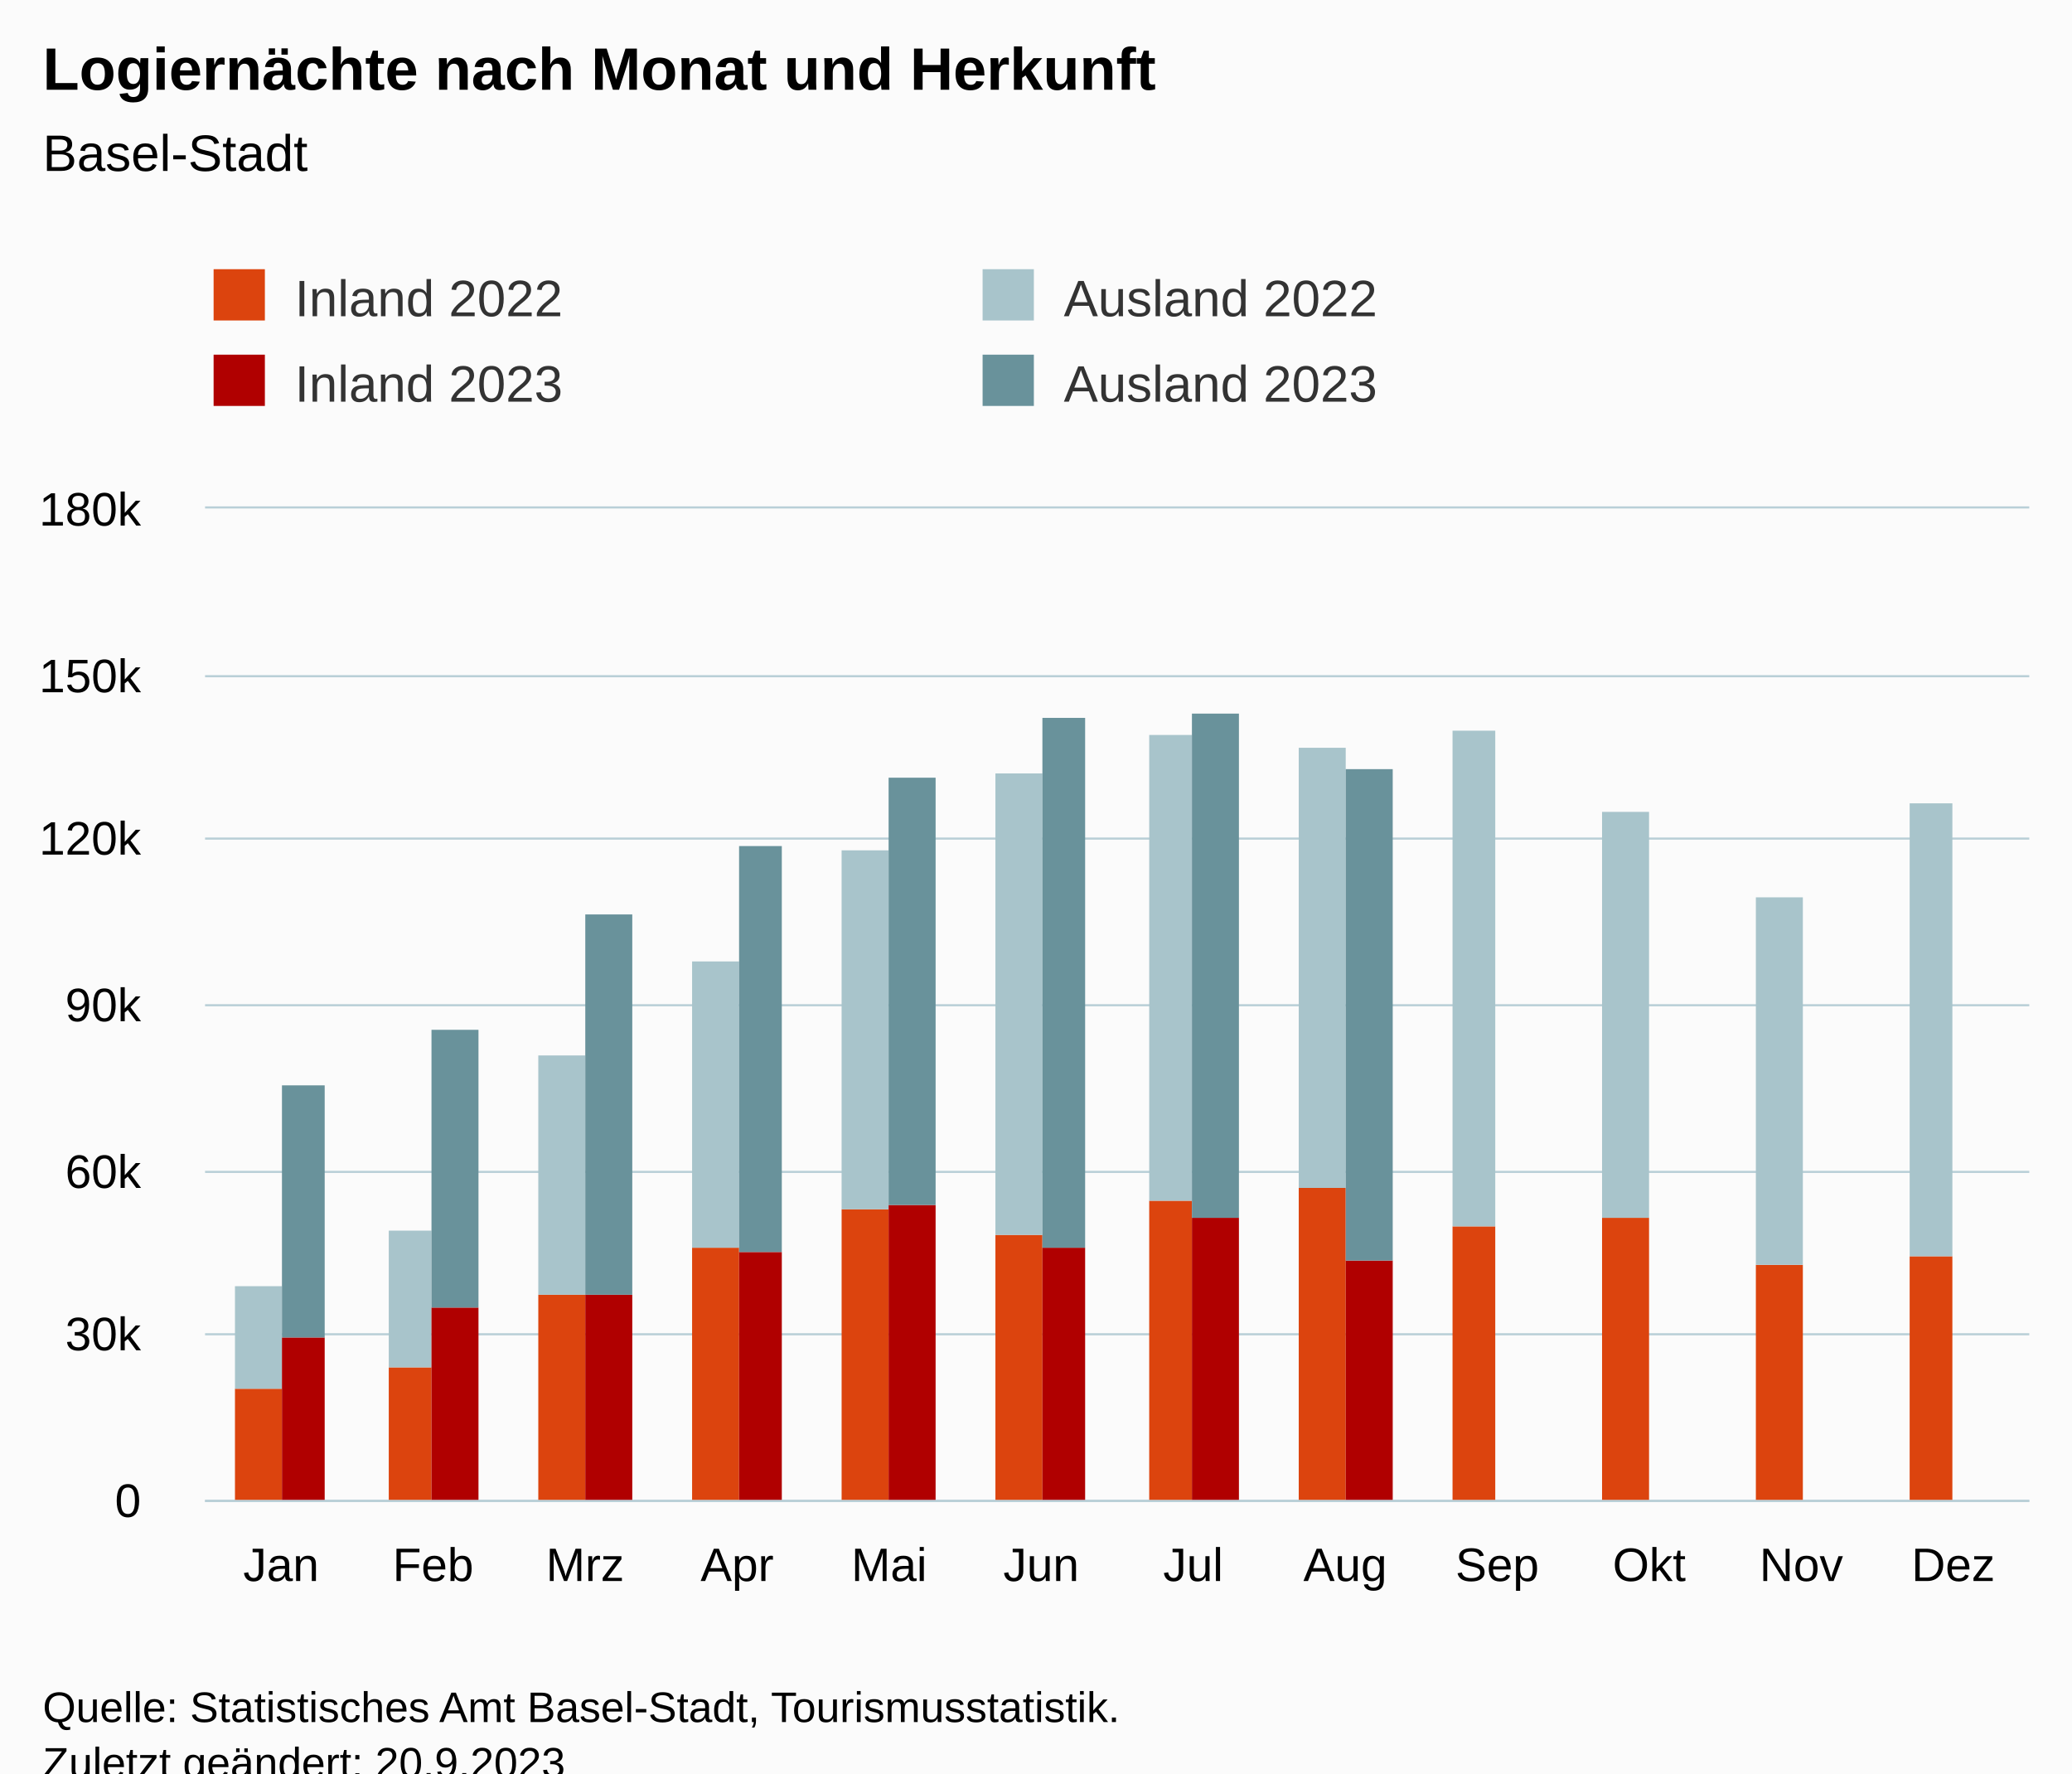
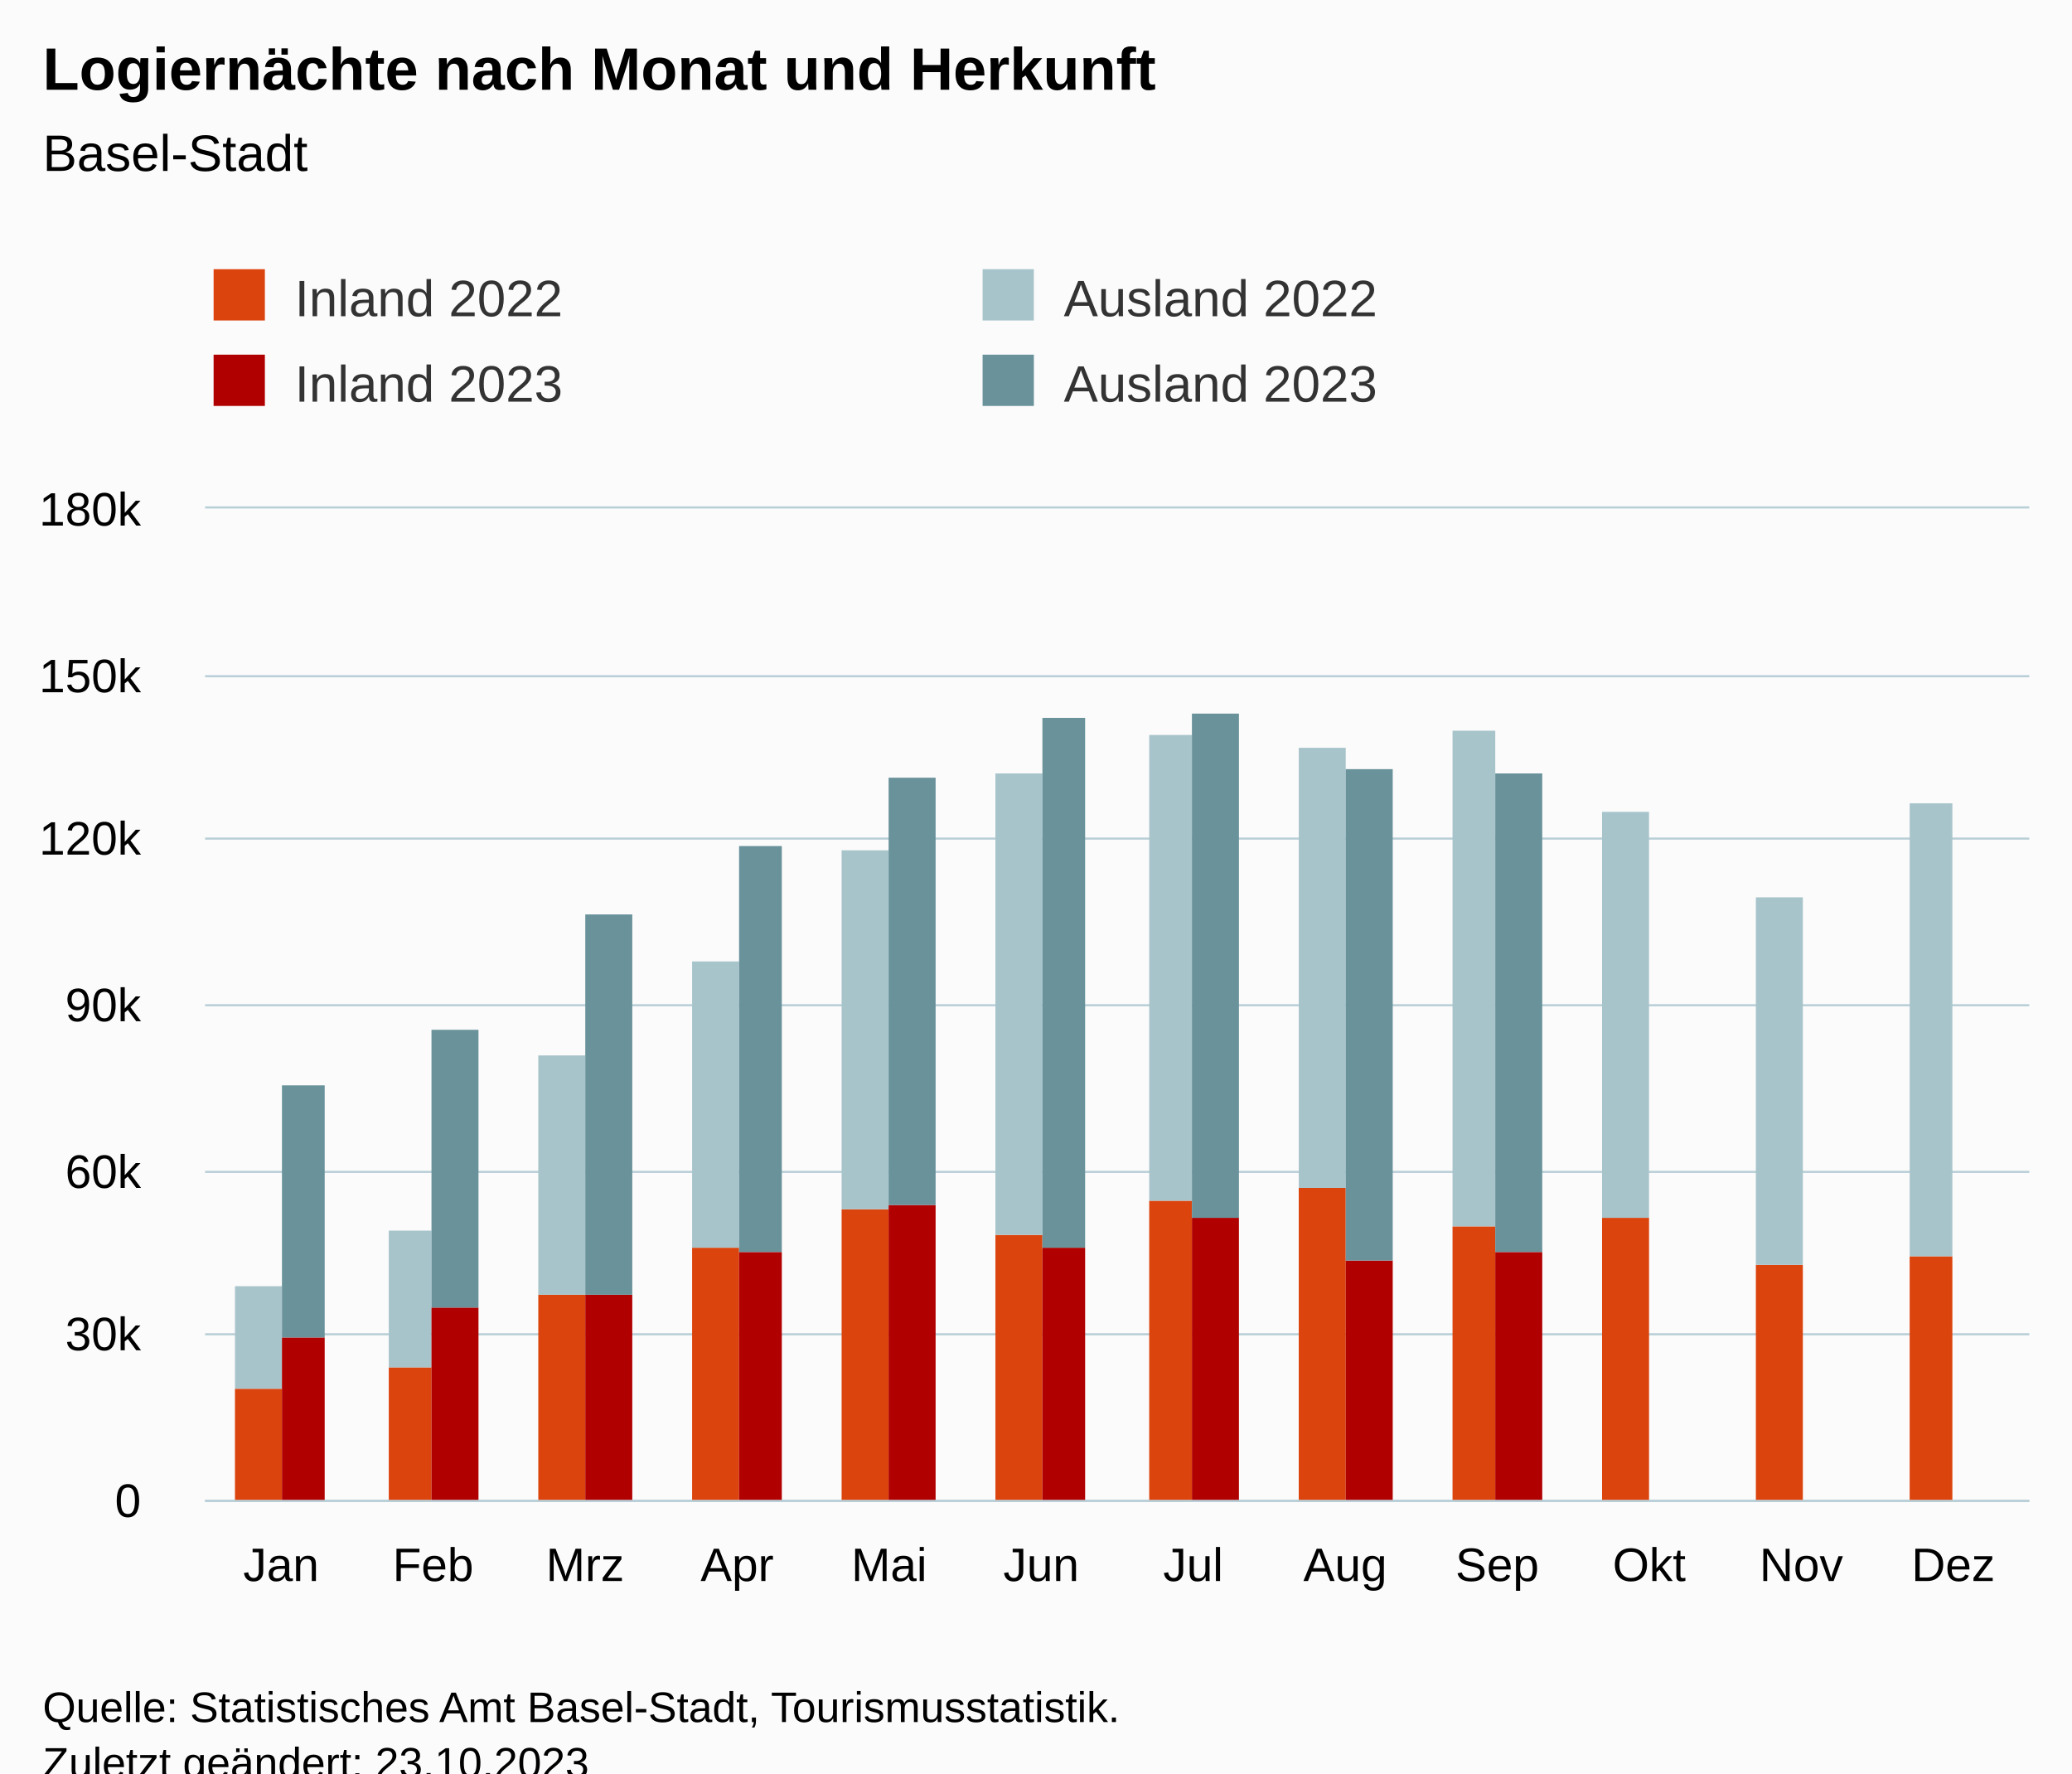
<svg xmlns="http://www.w3.org/2000/svg" version="1.1" class="highcharts-root" style="font-family:Arial;font-size:12px;" viewBox="0 0 485 415">
  <defs>
-     <clipPath id="highcharts-6uy1zco-55-">
+     <clipPath id="highcharts-hny409t-55-">
      <rect x="0" y="0" width="427" height="232" fill="none" />
    </clipPath>
-     <clipPath id="highcharts-6uy1zco-68-">
+     <clipPath id="highcharts-hny409t-68-">
      <rect x="0" y="0" width="427" height="232" fill="none" />
    </clipPath>
-     <clipPath id="highcharts-6uy1zco-105-">
+     <clipPath id="highcharts-hny409t-105-">
      <rect x="48" y="119" width="427" height="232" fill="none" />
    </clipPath>
  </defs>
  <rect fill="#fbfbfb" class="highcharts-background" x="0" y="0" width="485" height="428" rx="0" ry="0" />
  <rect fill="none" class="highcharts-plot-background" x="48" y="119" width="427" height="232" />
  <g class="highcharts-pane-group" data-z-index="0" />
  <g class="highcharts-grid highcharts-xaxis-grid" data-z-index="1">
    <path fill="none" data-z-index="1" class="highcharts-grid-line" d="M 83.5 119 L 83.5 351" opacity="1" />
    <path fill="none" data-z-index="1" class="highcharts-grid-line" d="M 118.5 119 L 118.5 351" opacity="1" />
    <path fill="none" data-z-index="1" class="highcharts-grid-line" d="M 154.5 119 L 154.5 351" opacity="1" />
    <path fill="none" data-z-index="1" class="highcharts-grid-line" d="M 189.5 119 L 189.5 351" opacity="1" />
    <path fill="none" data-z-index="1" class="highcharts-grid-line" d="M 225.5 119 L 225.5 351" opacity="1" />
    <path fill="none" data-z-index="1" class="highcharts-grid-line" d="M 261.5 119 L 261.5 351" opacity="1" />
    <path fill="none" data-z-index="1" class="highcharts-grid-line" d="M 296.5 119 L 296.5 351" opacity="1" />
    <path fill="none" data-z-index="1" class="highcharts-grid-line" d="M 332.5 119 L 332.5 351" opacity="1" />
    <path fill="none" data-z-index="1" class="highcharts-grid-line" d="M 367.5 119 L 367.5 351" opacity="1" />
    <path fill="none" data-z-index="1" class="highcharts-grid-line" d="M 403.5 119 L 403.5 351" opacity="1" />
    <path fill="none" data-z-index="1" class="highcharts-grid-line" d="M 438.5 119 L 438.5 351" opacity="1" />
    <path fill="none" data-z-index="1" class="highcharts-grid-line" d="M 474.5 119 L 474.5 351" opacity="1" />
    <path fill="none" data-z-index="1" class="highcharts-grid-line" d="M 47.5 119 L 47.5 351" opacity="1" />
  </g>
  <g class="highcharts-grid highcharts-yaxis-grid" data-z-index="1">
    <path fill="none" stroke="#B9CFD7" stroke-width="0.5" data-z-index="1" class="highcharts-grid-line" d="M 48 351.25 L 475 351.25" opacity="1" />
    <path fill="none" stroke="#B9CFD7" stroke-width="0.5" data-z-index="1" class="highcharts-grid-line" d="M 48 312.25 L 475 312.25" opacity="1" />
    <path fill="none" stroke="#B9CFD7" stroke-width="0.5" data-z-index="1" class="highcharts-grid-line" d="M 48 274.25 L 475 274.25" opacity="1" />
    <path fill="none" stroke="#B9CFD7" stroke-width="0.5" data-z-index="1" class="highcharts-grid-line" d="M 48 235.25 L 475 235.25" opacity="1" />
    <path fill="none" stroke="#B9CFD7" stroke-width="0.5" data-z-index="1" class="highcharts-grid-line" d="M 48 196.25 L 475 196.25" opacity="1" />
    <path fill="none" stroke="#B9CFD7" stroke-width="0.5" data-z-index="1" class="highcharts-grid-line" d="M 48 158.25 L 475 158.25" opacity="1" />
    <path fill="none" stroke="#B9CFD7" stroke-width="0.5" data-z-index="1" class="highcharts-grid-line" d="M 48 118.75 L 475 118.75" opacity="1" />
  </g>
  <rect fill="none" class="highcharts-plot-border" data-z-index="1" x="48" y="119" width="427" height="232" />
  <g class="highcharts-axis highcharts-xaxis" data-z-index="2">
    <path fill="none" class="highcharts-axis-line" stroke="#B9CFD7" stroke-width="0.5" data-z-index="7" d="M 48 351.25 L 475 351.25" />
  </g>
  <g class="highcharts-axis highcharts-yaxis" data-z-index="2">
    <path fill="none" class="highcharts-axis-line" data-z-index="7" d="M 48 119 L 48 351" />
  </g>
  <g class="highcharts-series-group" data-z-index="3">
-     <g class="highcharts-series highcharts-series-0 highcharts-column-series" data-z-index="0.1" opacity="1" transform="translate(48,119) scale(1 1)" clip-path="url(#highcharts-6uy1zco-68-)">
+     <g class="highcharts-series highcharts-series-0 highcharts-column-series" data-z-index="0.1" opacity="1" transform="translate(48,119) scale(1 1)" clip-path="url(#highcharts-hny409t-68-)">
      <rect x="7" y="206" width="11" height="27" fill="rgb(220, 68, 14)" opacity="1" class="highcharts-point" />
      <rect x="43" y="201" width="10" height="32" fill="rgb(220, 68, 14)" opacity="1" class="highcharts-point" />
      <rect x="78" y="184" width="11" height="49" fill="rgb(220, 68, 14)" opacity="1" class="highcharts-point" />
      <rect x="114" y="173" width="11" height="60" fill="rgb(220, 68, 14)" opacity="1" class="highcharts-point" />
      <rect x="149" y="164" width="11" height="69" fill="rgb(220, 68, 14)" opacity="1" class="highcharts-point" />
      <rect x="185" y="170" width="11" height="63" fill="rgb(220, 68, 14)" opacity="1" class="highcharts-point" />
      <rect x="221" y="162" width="10" height="71" fill="rgb(220, 68, 14)" opacity="1" class="highcharts-point" />
      <rect x="256" y="159" width="11" height="74" fill="rgb(220, 68, 14)" opacity="1" class="highcharts-point" />
      <rect x="292" y="168" width="10" height="65" fill="rgb(220, 68, 14)" opacity="1" class="highcharts-point" />
      <rect x="327" y="166" width="11" height="67" fill="rgb(220, 68, 14)" opacity="1" class="highcharts-point" />
      <rect x="363" y="177" width="11" height="56" fill="rgb(220, 68, 14)" opacity="1" class="highcharts-point" />
      <rect x="399" y="175" width="10" height="58" fill="rgb(220, 68, 14)" opacity="1" class="highcharts-point" />
    </g>
    <g class="highcharts-markers highcharts-series-0 highcharts-column-series" data-z-index="0.1" opacity="1" transform="translate(48,119) scale(1 1)" clip-path="none" />
-     <g class="highcharts-series highcharts-series-1 highcharts-column-series" data-z-index="0.1" opacity="1" transform="translate(48,119) scale(1 1)" clip-path="url(#highcharts-6uy1zco-68-)">
+     <g class="highcharts-series highcharts-series-1 highcharts-column-series" data-z-index="0.1" opacity="1" transform="translate(48,119) scale(1 1)" clip-path="url(#highcharts-hny409t-68-)">
      <rect x="7" y="182" width="11" height="24" fill="rgb(168, 196, 203)" opacity="1" class="highcharts-point" />
      <rect x="43" y="169" width="10" height="32" fill="rgb(168, 196, 203)" opacity="1" class="highcharts-point" />
      <rect x="78" y="128" width="11" height="56" fill="rgb(168, 196, 203)" opacity="1" class="highcharts-point" />
      <rect x="114" y="106" width="11" height="67" fill="rgb(168, 196, 203)" opacity="1" class="highcharts-point" />
      <rect x="149" y="80" width="11" height="84" fill="rgb(168, 196, 203)" opacity="1" class="highcharts-point" />
      <rect x="185" y="62" width="11" height="108" fill="rgb(168, 196, 203)" opacity="1" class="highcharts-point" />
      <rect x="221" y="53" width="10" height="109" fill="rgb(168, 196, 203)" opacity="1" class="highcharts-point" />
      <rect x="256" y="56" width="11" height="103" fill="rgb(168, 196, 203)" opacity="1" class="highcharts-point" />
      <rect x="292" y="52" width="10" height="116" fill="rgb(168, 196, 203)" opacity="1" class="highcharts-point" />
      <rect x="327" y="71" width="11" height="95" fill="rgb(168, 196, 203)" opacity="1" class="highcharts-point" />
      <rect x="363" y="91" width="11" height="86" fill="rgb(168, 196, 203)" opacity="1" class="highcharts-point" />
      <rect x="399" y="69" width="10" height="106" fill="rgb(168, 196, 203)" opacity="1" class="highcharts-point" />
    </g>
    <g class="highcharts-markers highcharts-series-1 highcharts-column-series" data-z-index="0.1" opacity="1" transform="translate(48,119) scale(1 1)" clip-path="none" />
-     <g class="highcharts-series highcharts-series-2 highcharts-column-series" data-z-index="0.1" opacity="1" transform="translate(48,119) scale(1 1)" clip-path="url(#highcharts-6uy1zco-68-)">
+     <g class="highcharts-series highcharts-series-2 highcharts-column-series" data-z-index="0.1" opacity="1" transform="translate(48,119) scale(1 1)" clip-path="url(#highcharts-hny409t-68-)">
      <rect x="18" y="194" width="10" height="39" fill="rgb(176, 0, 0)" opacity="1" class="highcharts-point" />
      <rect x="53" y="187" width="11" height="46" fill="rgb(176, 0, 0)" opacity="1" class="highcharts-point" />
      <rect x="89" y="184" width="11" height="49" fill="rgb(176, 0, 0)" opacity="1" class="highcharts-point" />
      <rect x="125" y="174" width="10" height="59" fill="rgb(176, 0, 0)" opacity="1" class="highcharts-point" />
      <rect x="160" y="163" width="11" height="70" fill="rgb(176, 0, 0)" opacity="1" class="highcharts-point" />
      <rect x="196" y="173" width="10" height="60" fill="rgb(176, 0, 0)" opacity="1" class="highcharts-point" />
      <rect x="231" y="166" width="11" height="67" fill="rgb(176, 0, 0)" opacity="1" class="highcharts-point" />
      <rect x="267" y="176" width="11" height="57" fill="rgb(176, 0, 0)" opacity="1" class="highcharts-point" />
-       <rect x="302" y="233" width="11" height="0" fill="rgb(176, 0, 0)" opacity="1" class="highcharts-point highcharts-null-point" />
+       <rect x="302" y="174" width="11" height="59" fill="rgb(176, 0, 0)" opacity="1" class="highcharts-point" />
      <rect x="338" y="233" width="11" height="0" fill="rgb(176, 0, 0)" opacity="1" class="highcharts-point highcharts-null-point" />
      <rect x="374" y="233" width="10" height="0" fill="rgb(176, 0, 0)" opacity="1" class="highcharts-point highcharts-null-point" />
      <rect x="409" y="233" width="11" height="0" fill="rgb(176, 0, 0)" opacity="1" class="highcharts-point highcharts-null-point" />
    </g>
    <g class="highcharts-markers highcharts-series-2 highcharts-column-series" data-z-index="0.1" opacity="1" transform="translate(48,119) scale(1 1)" clip-path="none" />
-     <g class="highcharts-series highcharts-series-3 highcharts-column-series" data-z-index="0.1" opacity="1" transform="translate(48,119) scale(1 1)" clip-path="url(#highcharts-6uy1zco-68-)">
+     <g class="highcharts-series highcharts-series-3 highcharts-column-series" data-z-index="0.1" opacity="1" transform="translate(48,119) scale(1 1)" clip-path="url(#highcharts-hny409t-68-)">
      <rect x="18" y="135" width="10" height="59" fill="rgb(105, 146, 155)" opacity="1" class="highcharts-point" />
      <rect x="53" y="122" width="11" height="65" fill="rgb(105, 146, 155)" opacity="1" class="highcharts-point" />
      <rect x="89" y="95" width="11" height="89" fill="rgb(105, 146, 155)" opacity="1" class="highcharts-point" />
      <rect x="125" y="79" width="10" height="95" fill="rgb(105, 146, 155)" opacity="1" class="highcharts-point" />
      <rect x="160" y="63" width="11" height="100" fill="rgb(105, 146, 155)" opacity="1" class="highcharts-point" />
      <rect x="196" y="49" width="10" height="124" fill="rgb(105, 146, 155)" opacity="1" class="highcharts-point" />
      <rect x="231" y="48" width="11" height="118" fill="rgb(105, 146, 155)" opacity="1" class="highcharts-point" />
      <rect x="267" y="61" width="11" height="115" fill="rgb(105, 146, 155)" opacity="1" class="highcharts-point" />
-       <rect x="302" y="233" width="11" height="0" fill="rgb(105, 146, 155)" opacity="1" class="highcharts-point highcharts-null-point" />
+       <rect x="302" y="62" width="11" height="112" fill="rgb(105, 146, 155)" opacity="1" class="highcharts-point" />
      <rect x="338" y="233" width="11" height="0" fill="rgb(105, 146, 155)" opacity="1" class="highcharts-point highcharts-null-point" />
      <rect x="374" y="233" width="10" height="0" fill="rgb(105, 146, 155)" opacity="1" class="highcharts-point highcharts-null-point" />
      <rect x="409" y="233" width="11" height="0" fill="rgb(105, 146, 155)" opacity="1" class="highcharts-point highcharts-null-point" />
    </g>
    <g class="highcharts-markers highcharts-series-3 highcharts-column-series" data-z-index="0.1" opacity="1" transform="translate(48,119) scale(1 1)" clip-path="none" />
  </g>
  <text x="10" text-anchor="start" class="highcharts-title" data-z-index="4" style="color:#000000;font-size:14px;font-weight:bold;fill:#000000;" y="21">
    <tspan>Logiernächte nach Monat und Herkunft</tspan>
  </text>
  <text x="10" text-anchor="start" class="highcharts-subtitle" data-z-index="4" style="color:#000000;font-size:12px;font-weight:normal;fill:#000000;" y="40">
    <tspan>Basel-Stadt</tspan>
  </text>
  <text x="10" text-anchor="start" class="highcharts-caption" data-z-index="4" style="color:#666666;fill:#666666;" y="385" />
  <g class="highcharts-legend" data-z-index="7" transform="translate(40,56)">
    <rect fill="none" class="highcharts-legend-box" rx="0" ry="0" x="0" y="0" width="356" height="51" visibility="visible" />
    <g data-z-index="1">
      <g>
        <g class="highcharts-legend-item highcharts-column-series highcharts-color-undefined highcharts-series-0" data-z-index="1" transform="translate(8,3)">
          <text x="21" style="color:#333333;cursor:pointer;font-size:12px;font-weight:normal;fill:#333333;" text-anchor="start" data-z-index="2" y="15">
            <tspan>Inland 2022</tspan>
          </text>
          <rect x="2" y="4" width="12" height="12" fill="rgb(220, 68, 14)" class="highcharts-point" data-z-index="3" />
        </g>
        <g class="highcharts-legend-item highcharts-column-series highcharts-color-undefined highcharts-series-1" data-z-index="1" transform="translate(188,3)">
          <text x="21" y="15" style="color:#333333;cursor:pointer;font-size:12px;font-weight:normal;fill:#333333;" text-anchor="start" data-z-index="2">
            <tspan>Ausland 2022</tspan>
          </text>
          <rect x="2" y="4" width="12" height="12" fill="rgb(168, 196, 203)" class="highcharts-point" data-z-index="3" />
        </g>
        <g class="highcharts-legend-item highcharts-column-series highcharts-color-undefined highcharts-series-2" data-z-index="1" transform="translate(8,23)">
          <text x="21" y="15" style="color:#333333;cursor:pointer;font-size:12px;font-weight:normal;fill:#333333;" text-anchor="start" data-z-index="2">
            <tspan>Inland 2023</tspan>
          </text>
          <rect x="2" y="4" width="12" height="12" fill="rgb(176, 0, 0)" class="highcharts-point" data-z-index="3" />
        </g>
        <g class="highcharts-legend-item highcharts-column-series highcharts-color-undefined highcharts-series-3" data-z-index="1" transform="translate(188,23)">
          <text x="21" y="15" style="color:#333333;cursor:pointer;font-size:12px;font-weight:normal;fill:#333333;" text-anchor="start" data-z-index="2">
            <tspan>Ausland 2023</tspan>
          </text>
          <rect x="2" y="4" width="12" height="12" fill="rgb(105, 146, 155)" class="highcharts-point" data-z-index="3" />
        </g>
      </g>
    </g>
  </g>
  <g class="highcharts-axis-labels highcharts-xaxis-labels" data-z-index="7">
    <text x="65.792" style="color:#000000;cursor:default;font-size:11px;fill:#000000;" text-anchor="middle" transform="translate(0,0)" y="370" opacity="1">Jan</text>
    <text x="101.375" style="color:#000000;cursor:default;font-size:11px;fill:#000000;" text-anchor="middle" transform="translate(0,0)" y="370" opacity="1">Feb</text>
    <text x="136.958" style="color:#000000;cursor:default;font-size:11px;fill:#000000;" text-anchor="middle" transform="translate(0,0)" y="370" opacity="1">Mrz</text>
    <text x="172.542" style="color:#000000;cursor:default;font-size:11px;fill:#000000;" text-anchor="middle" transform="translate(0,0)" y="370" opacity="1">Apr</text>
    <text x="208.125" style="color:#000000;cursor:default;font-size:11px;fill:#000000;" text-anchor="middle" transform="translate(0,0)" y="370" opacity="1">Mai</text>
    <text x="243.708" style="color:#000000;cursor:default;font-size:11px;fill:#000000;" text-anchor="middle" transform="translate(0,0)" y="370" opacity="1">Jun</text>
    <text x="279.292" style="color:#000000;cursor:default;font-size:11px;fill:#000000;" text-anchor="middle" transform="translate(0,0)" y="370" opacity="1">Jul</text>
    <text x="314.875" style="color:#000000;cursor:default;font-size:11px;fill:#000000;" text-anchor="middle" transform="translate(0,0)" y="370" opacity="1">Aug</text>
    <text x="350.458" style="color:#000000;cursor:default;font-size:11px;fill:#000000;" text-anchor="middle" transform="translate(0,0)" y="370" opacity="1">Sep</text>
    <text x="386.042" style="color:#000000;cursor:default;font-size:11px;fill:#000000;" text-anchor="middle" transform="translate(0,0)" y="370" opacity="1">Okt</text>
    <text x="421.625" style="color:#000000;cursor:default;font-size:11px;fill:#000000;" text-anchor="middle" transform="translate(0,0)" y="370" opacity="1">Nov</text>
    <text x="457.208" style="color:#000000;cursor:default;font-size:11px;fill:#000000;" text-anchor="middle" transform="translate(0,0)" y="370" opacity="1">Dez</text>
  </g>
  <g class="highcharts-axis-labels highcharts-yaxis-labels" data-z-index="7">
    <text x="33" style="color:#000000;cursor:default;font-size:11px;fill:#000000;" text-anchor="end" transform="translate(0,0)" y="355" opacity="1">0</text>
    <text x="33" style="color:#000000;cursor:default;font-size:11px;fill:#000000;" text-anchor="end" transform="translate(0,0)" y="316" opacity="1">30k</text>
    <text x="33" style="color:#000000;cursor:default;font-size:11px;fill:#000000;" text-anchor="end" transform="translate(0,0)" y="278" opacity="1">60k</text>
    <text x="33" style="color:#000000;cursor:default;font-size:11px;fill:#000000;" text-anchor="end" transform="translate(0,0)" y="239" opacity="1">90k</text>
    <text x="33" style="color:#000000;cursor:default;font-size:11px;fill:#000000;" text-anchor="end" transform="translate(0,0)" y="200" opacity="1">120k</text>
    <text x="33" style="color:#000000;cursor:default;font-size:11px;fill:#000000;" text-anchor="end" transform="translate(0,0)" y="162" opacity="1">150k</text>
    <text x="33" style="color:#000000;cursor:default;font-size:11px;fill:#000000;" text-anchor="end" transform="translate(0,0)" y="123" opacity="1">180k</text>
  </g>
  <text x="10" class="highcharts-credits" text-anchor="start" data-z-index="8" style="cursor:default;color:#000000;font-size:10px;fill:#000000;" y="403">
    <tspan>Quelle: Statistisches Amt Basel-Stadt, Tourismusstatistik.</tspan>
-     <tspan x="10" dy="13">Zuletzt geändert: 20.9.2023</tspan>
+     <tspan x="10" dy="13">Zuletzt geändert: 23.10.2023</tspan>
  </text>
-   <g class="highcharts-control-points" data-z-index="99" clip-path="url(#highcharts-6uy1zco-105-)" />
+   <g class="highcharts-control-points" data-z-index="99" clip-path="url(#highcharts-hny409t-105-)" />
</svg>
